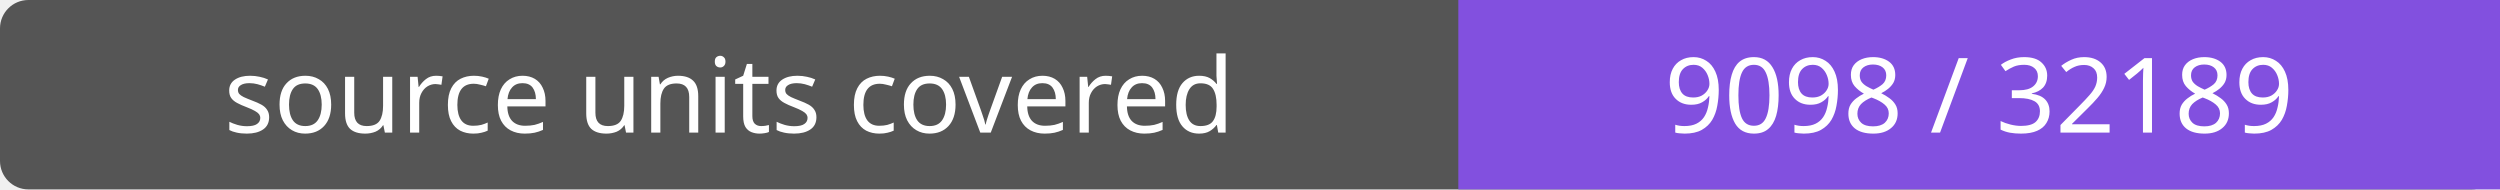
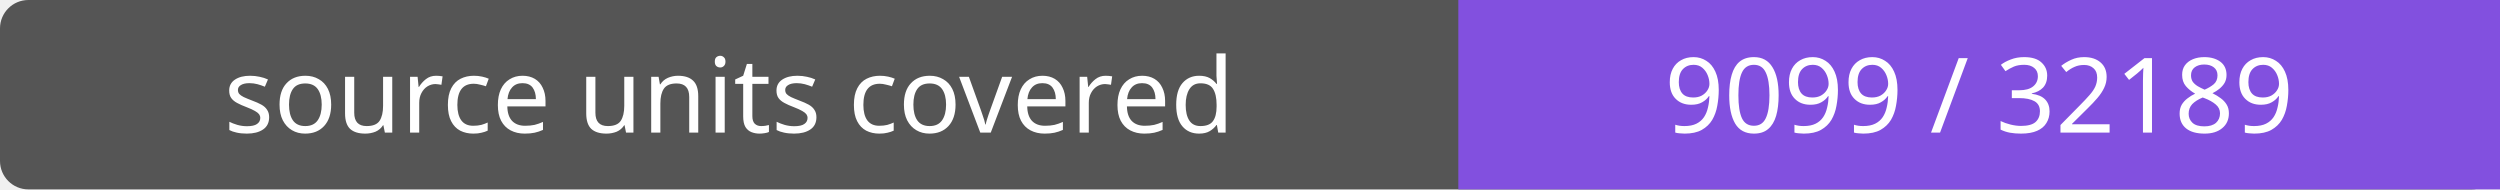
- <svg xmlns="http://www.w3.org/2000/svg" width="264" height="20" role="img" aria-label="source units covered: 9098 / 32189">
+ <svg xmlns="http://www.w3.org/2000/svg" width="264" height="20" role="img" aria-label="source units covered: 9099 / 32189">
  <rect width="264" height="20" rx="3" fill="#555" />
  <path fill="#8250df" d="M154 0h110v20H154z" />
  <g fill="#fff" text-anchor="middle" font-family="Verdana,sans-serif" font-size="11">
    <text x="77.0" y="14">source units covered</text>
-     <text x="209.0" y="14">9098 / 32189</text>
+     <text x="209.0" y="14">9099 / 32189</text>
  </g>
</svg>
